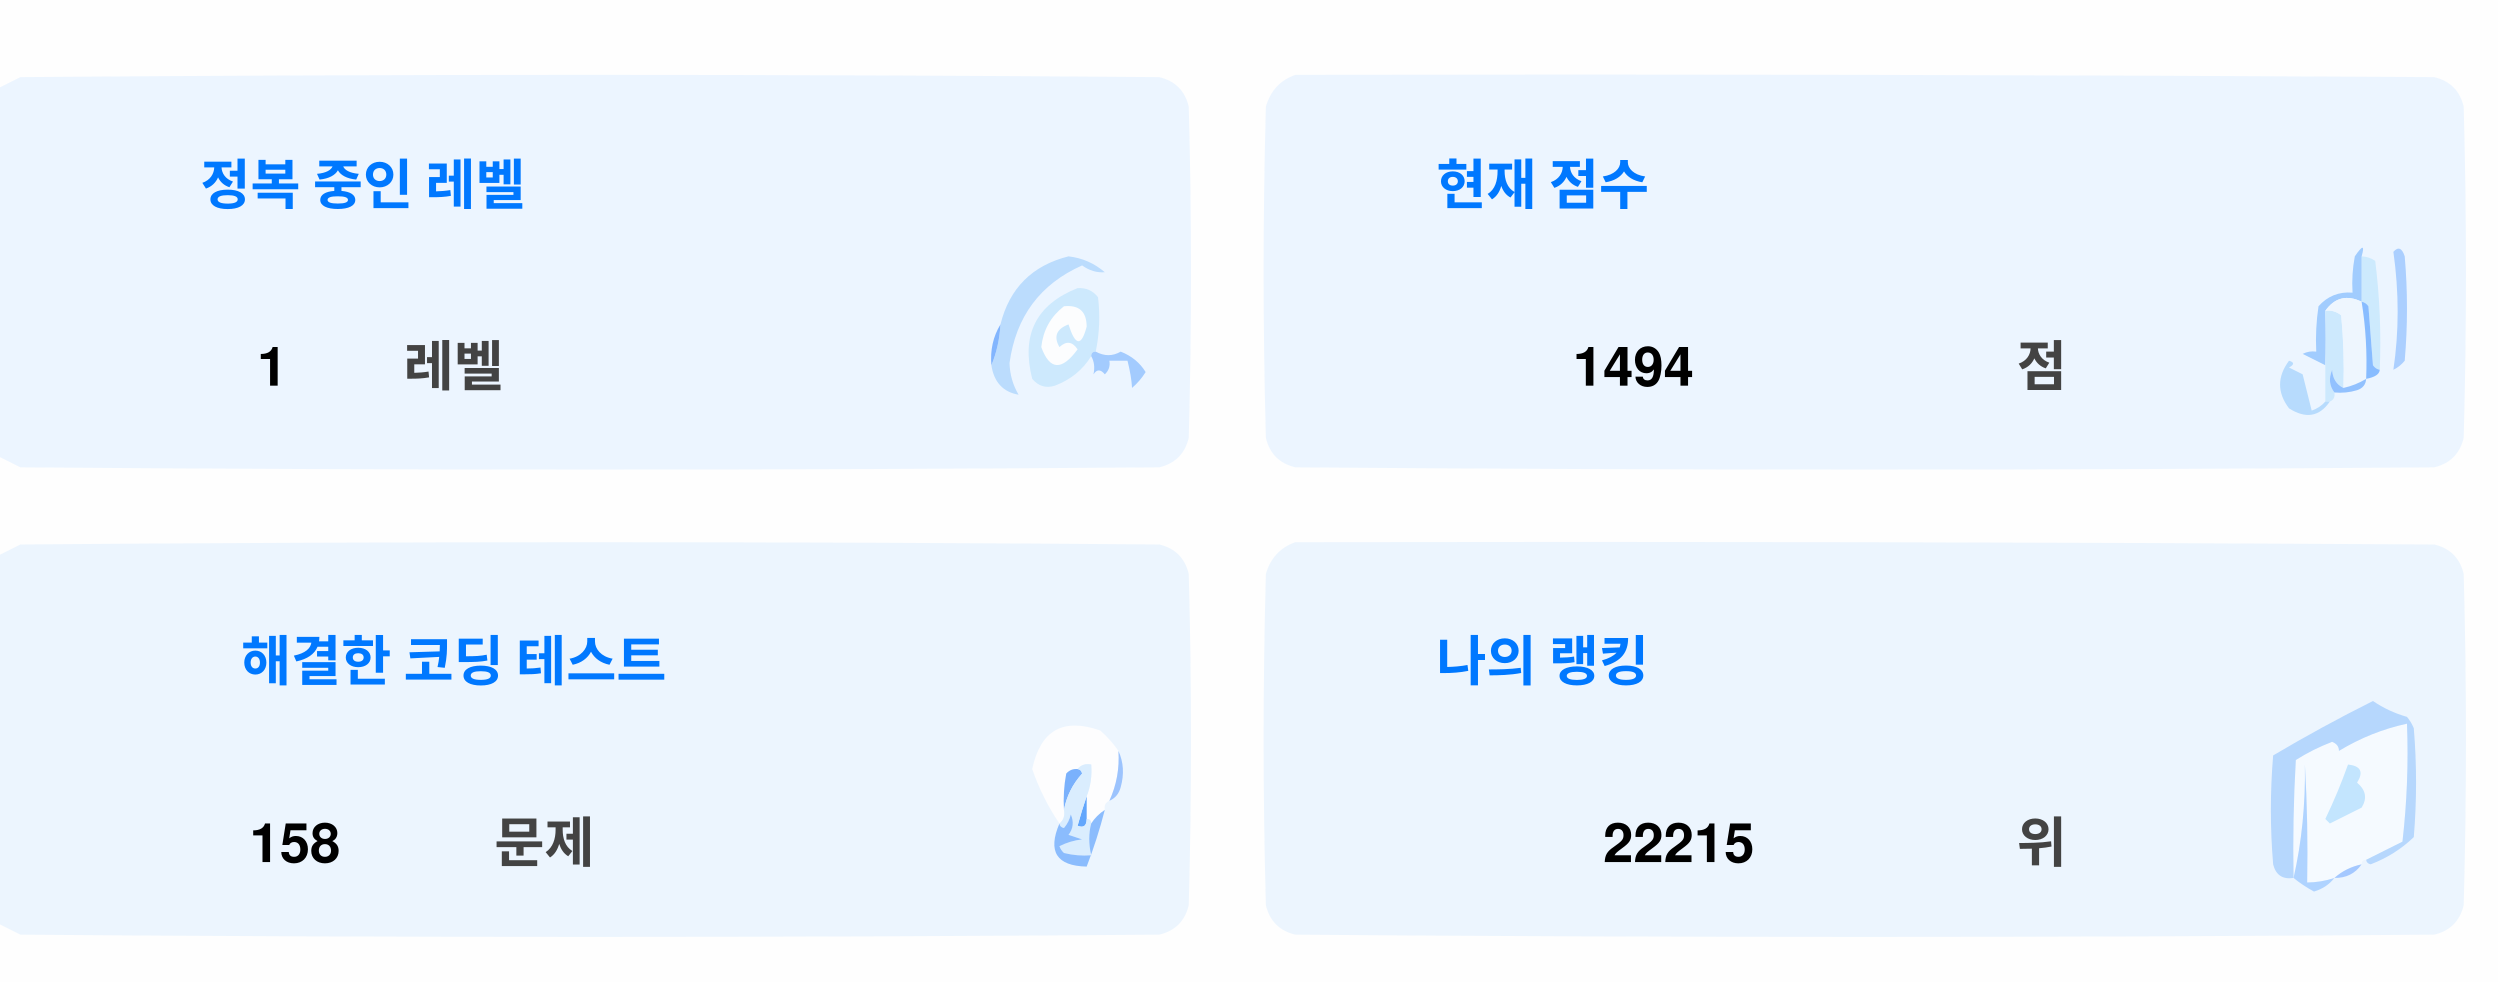
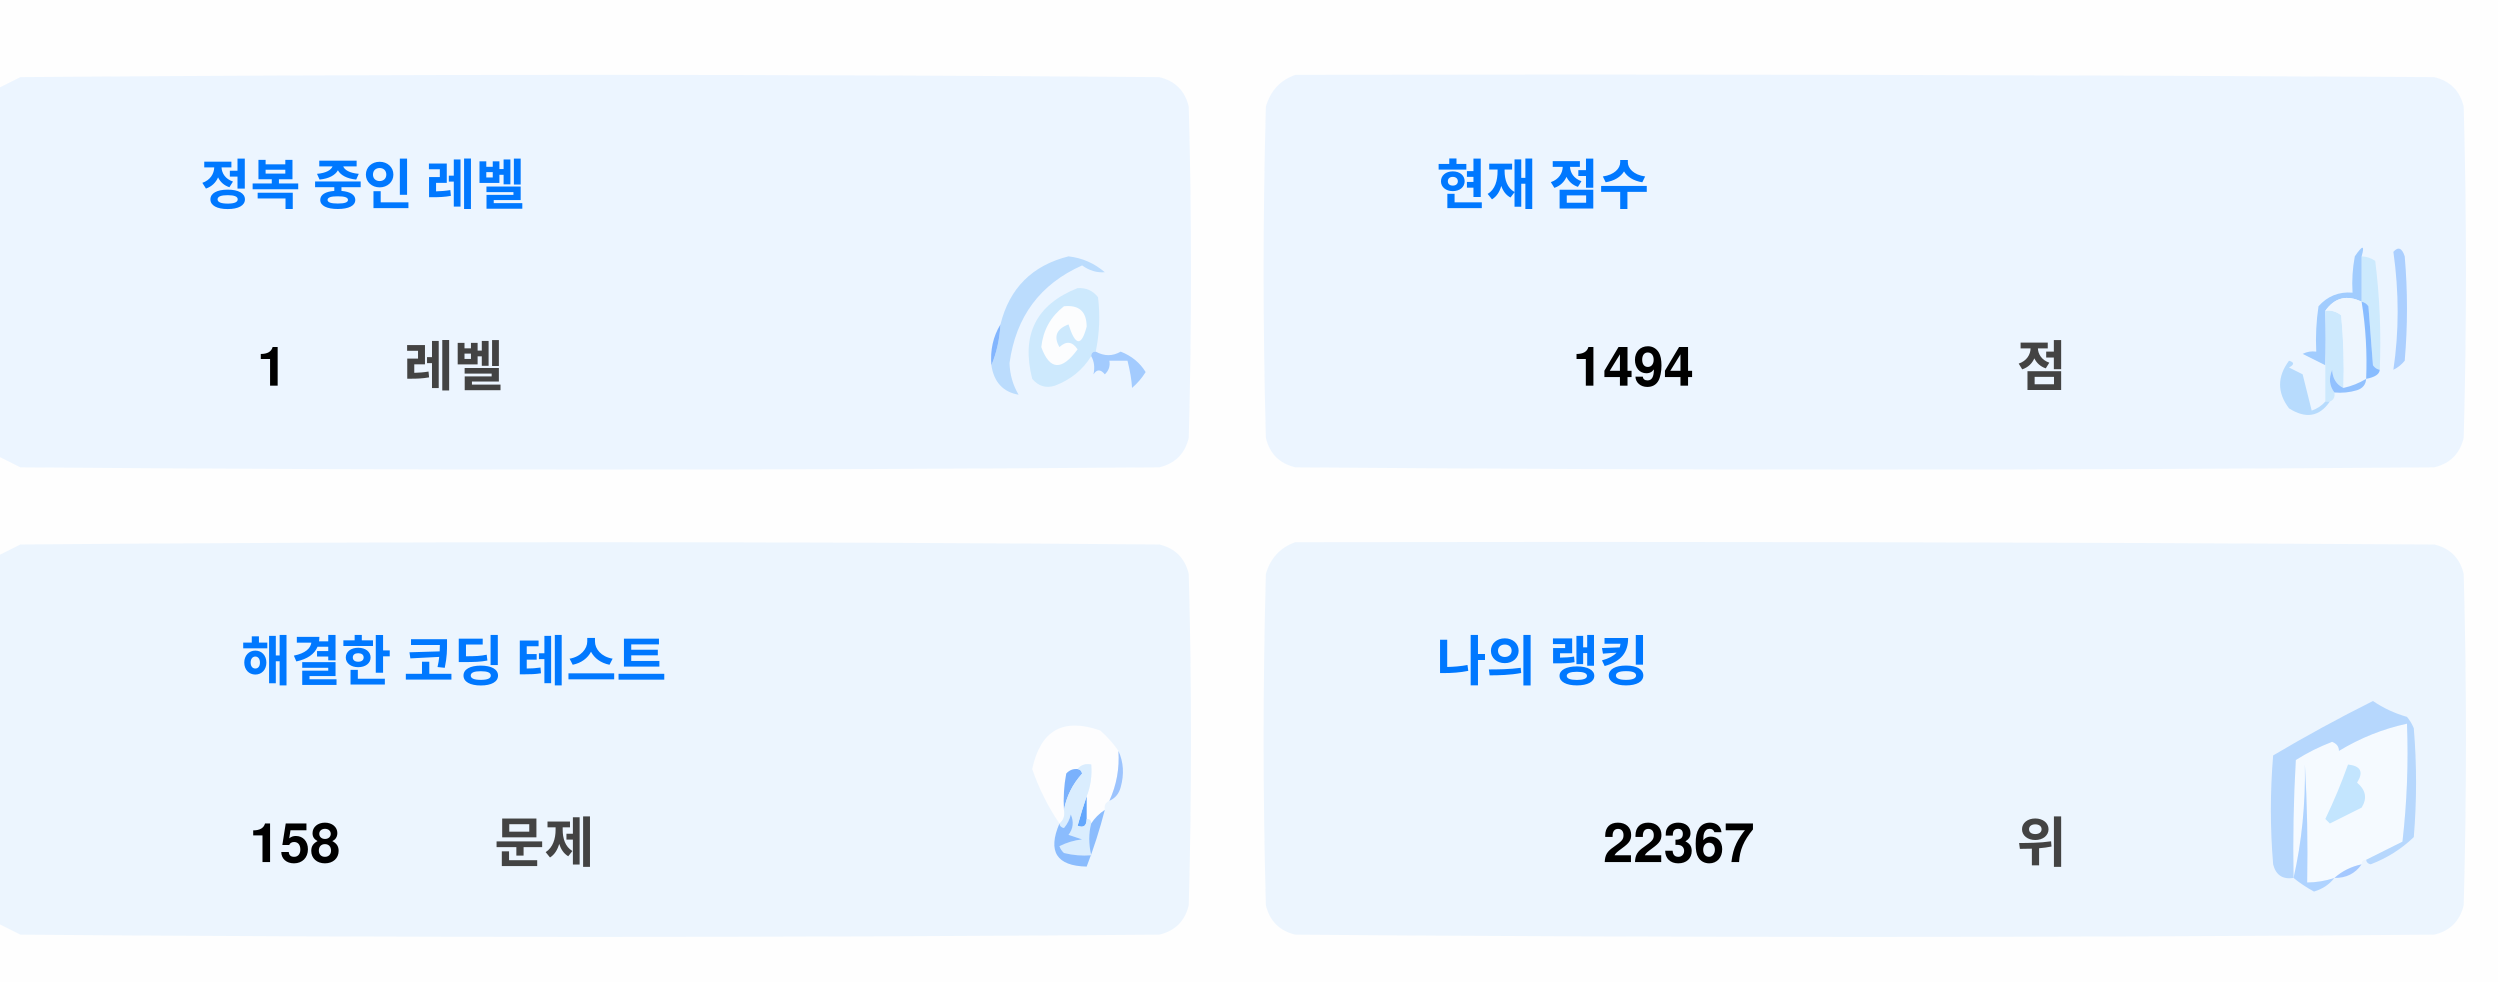
<svg xmlns="http://www.w3.org/2000/svg" version="1.1" width="551px" height="217px" style="shape-rendering:geometricPrecision; text-rendering:geometricPrecision; image-rendering:optimizeQuality; fill-rule:evenodd; clip-rule:evenodd">
  <style>.title {fill: #434343;font-size: 1rem;line-height: 1.5rem;font-weight: bold;font-family: -apple-system, BlinkMacSystemFont, Segoe UI, Helvetica, Arial, sans-serif, Apple Color Emoji, Segoe UI Emoji;}.desc {fill: #434343;font-size: 2.5rem;font-weight: bold;line-height: 1.5rem;font-family: -apple-system, BlinkMacSystemFont, Segoe UI, Helvetica, Arial, sans-serif, Apple Color Emoji, Segoe UI Emoji;}.desc-2 {fill: #434343;font-size: 1rem;font-weight: bold;line-height: 1.5rem;font-family: -apple-system, BlinkMacSystemFont, Segoe UI, Helvetica, Arial, sans-serif, Apple Color Emoji, Segoe UI Emoji;}.text, .desc {animation: twinkling 4s ease-in-out infinite;}@keyframes twinkling {40% { opacity: 1; }50% { opacity: 0.5; }60% { opacity: 1; }70% { opacity: 0.5; }80% { opacity: 1; }}</style>
  <g>
    <path style="opacity:1" fill="#fefefe" d="M -0.5,-0.5 C 183.167,-0.5 366.833,-0.5 550.5,-0.5C 550.5,71.833 550.5,144.167 550.5,216.5C 366.833,216.5 183.167,216.5 -0.5,216.5C -0.5,212.167 -0.5,207.833 -0.5,203.5C 1.14,204.32 2.807,205.153 4.5,206C 88.167,206.667 171.833,206.667 255.5,206C 259,205.167 261.167,203 262,199.5C 262.667,175.167 262.667,150.833 262,126.5C 261.167,123 259,120.833 255.5,120C 171.833,119.333 88.167,119.333 4.5,120C 2.807,120.847 1.14,121.68 -0.5,122.5C -0.5,115.167 -0.5,107.833 -0.5,100.5C 1.14,101.32 2.807,102.153 4.5,103C 88.167,103.667 171.833,103.667 255.5,103C 259,102.167 261.167,100 262,96.5C 262.667,72.167 262.667,47.833 262,23.5C 261.167,20 259,17.833 255.5,17C 171.833,16.333 88.167,16.333 4.5,17C 2.807,17.847 1.14,18.68 -0.5,19.5C -0.5,12.833 -0.5,6.167 -0.5,-0.5 Z" />
  </g>
  <g>
    <path style="opacity:1" fill="#ecf5ff" d="M -0.5,100.5 C -0.5,73.5 -0.5,46.5 -0.5,19.5C 1.14,18.68 2.807,17.847 4.5,17C 88.167,16.333 171.833,16.333 255.5,17C 259,17.833 261.167,20 262,23.5C 262.667,47.833 262.667,72.167 262,96.5C 261.167,100 259,102.167 255.5,103C 171.833,103.667 88.167,103.667 4.5,103C 2.807,102.153 1.14,101.32 -0.5,100.5 Z" />
  </g>
  <g>
    <path style="opacity:1" fill="#ecf5ff" d="M 285.5,16.5 C 369.167,16.333 452.834,16.5 536.5,17C 540,17.833 542.167,20 543,23.5C 543.667,47.833 543.667,72.167 543,96.5C 542.167,100 540,102.167 536.5,103C 452.833,103.667 369.167,103.667 285.5,103C 282,102.167 279.833,100 279,96.5C 278.333,72.167 278.333,47.833 279,23.5C 280.018,19.985 282.185,17.652 285.5,16.5 Z" />
  </g>
  <g>
    <path style="opacity:1" fill="#cdeafd" d="M 520.5,56.5 C 521.583,56.539 522.583,56.873 523.5,57.5C 524.498,65.472 524.831,73.472 524.5,81.5C 523.883,81.389 523.383,81.056 523,80.5C 522.667,76.167 522.333,71.833 522,67.5C 521.617,66.944 521.117,66.611 520.5,66.5C 520.5,63.167 520.5,59.833 520.5,56.5 Z" />
  </g>
  <g>
    <path style="opacity:1" fill="#abcfff" d="M 527.5,55.5 C 528.566,54.308 529.399,54.641 530,56.5C 530.667,64.167 530.667,71.833 530,79.5C 529.311,80.357 528.478,81.023 527.5,81.5C 528.758,73.08 528.758,64.414 527.5,55.5 Z" />
  </g>
  <g>
    <path style="opacity:1" fill="#bbdcfd" d="M 218.5,80.5 C 219.657,77.727 220.324,74.727 220.5,71.5C 222.49,63.51 227.49,58.51 235.5,56.5C 238.528,56.847 241.194,58.014 243.5,60C 241.744,60.141 240.078,59.641 238.5,58.5C 229.247,62.607 223.914,69.773 222.5,80C 222.565,82.526 223.232,84.859 224.5,87C 221.07,86.397 219.07,84.231 218.5,80.5 Z" />
  </g>
  <g>
    <path style="opacity:1" fill="#cde9fd" d="M 241.5,77.5 C 240.833,77.5 240.5,77.833 240.5,78.5C 238.628,81.529 235.961,83.695 232.5,85C 230.536,85.624 228.869,85.124 227.5,83.5C 225.021,73.791 228.354,67.124 237.5,63.5C 239.374,63.39 240.874,64.056 242,65.5C 242.497,69.524 242.331,73.524 241.5,77.5 Z" />
  </g>
  <g>
    <path style="opacity:1" fill="#fcfdfe" d="M 234.5,67.5 C 237.826,67.162 239.493,68.662 239.5,72C 238.334,76.434 237,76.267 235.5,71.5C 232.832,72.515 232.166,74.182 233.5,76.5C 235.017,75.089 236.351,75.256 237.5,77C 234.006,81.771 231.34,81.605 229.5,76.5C 229.904,72.771 231.571,69.771 234.5,67.5 Z" />
  </g>
  <g>
    <path style="opacity:1" fill="#a1ccfe" d="M 520.5,56.5 C 520.5,59.833 520.5,63.167 520.5,66.5C 517.238,64.922 514.572,65.589 512.5,68.5C 512.617,72.81 512.617,76.81 512.5,80.5C 510.86,79.68 509.193,78.847 507.5,78C 508.448,77.517 509.448,77.35 510.5,77.5C 510.335,74.15 510.502,70.817 511,67.5C 512.995,65.253 515.495,64.253 518.5,64.5C 518.336,61.813 518.503,59.146 519,56.5C 520.731,53.969 521.231,53.969 520.5,56.5 Z" />
  </g>
  <g>
    <path style="opacity:1" fill="#cde9fd" d="M 512.5,68.5 C 513.822,68.33 514.989,68.663 516,69.5C 516.499,74.823 516.666,80.156 516.5,85.5C 514.955,84.77 514.122,83.437 514,81.5C 513.22,83.387 513.387,85.054 514.5,86.5C 514.672,87.492 514.338,88.158 513.5,88.5C 513.167,88.5 512.833,88.5 512.5,88.5C 512.5,85.833 512.5,83.167 512.5,80.5C 512.617,76.81 512.617,72.81 512.5,68.5 Z" />
  </g>
  <g>
    <path style="opacity:1" fill="#eef6fe" d="M 520.5,66.5 C 521.407,72.106 521.74,77.773 521.5,83.5C 519.95,84.441 518.284,85.108 516.5,85.5C 516.666,80.156 516.499,74.823 516,69.5C 514.989,68.663 513.822,68.33 512.5,68.5C 514.572,65.589 517.238,64.922 520.5,66.5 Z" />
  </g>
  <g>
    <path style="opacity:1" fill="#88bcff" d="M 520.5,66.5 C 521.117,66.611 521.617,66.944 522,67.5C 522.333,71.833 522.667,76.167 523,80.5C 523.383,81.056 523.883,81.389 524.5,81.5C 524.445,82.469 523.445,83.136 521.5,83.5C 521.74,77.773 521.407,72.106 520.5,66.5 Z" />
  </g>
  <g>
    <path style="opacity:1" fill="#82b5fe" d="M 220.5,71.5 C 220.324,74.727 219.657,77.727 218.5,80.5C 218.215,77.171 218.882,74.171 220.5,71.5 Z" />
  </g>
  <g>
    <path style="opacity:1" fill="#a3cbfe" d="M 240.5,78.5 C 240.5,77.833 240.833,77.5 241.5,77.5C 243.391,78.536 245.224,78.536 247,77.5C 249.391,78.429 251.225,79.929 252.5,82C 251.681,83.319 250.681,84.486 249.5,85.5C 249.409,83.777 249.075,81.777 248.5,79.5C 247.167,79.5 245.833,79.5 244.5,79.5C 244.719,80.675 244.386,81.675 243.5,82.5C 242.575,81.359 241.741,81.359 241,82.5C 241.331,80.981 241.164,79.648 240.5,78.5 Z" />
  </g>
  <g>
    <path style="opacity:1" fill="#b7dbfd" d="M 512.5,88.5 C 512.833,88.5 513.167,88.5 513.5,88.5C 511.199,91.857 508.199,92.357 504.5,90C 501.872,86.535 501.872,83.035 504.5,79.5C 505.696,79.846 505.696,80.346 504.5,81C 505.5,81.5 506.5,82 507.5,82.5C 508.167,85.167 508.833,87.833 509.5,90.5C 510.739,90.058 511.739,89.391 512.5,88.5 Z" />
  </g>
  <g>
    <path style="opacity:1" fill="#92c1fe" d="M 516.5,85.5 C 518.284,85.108 519.95,84.441 521.5,83.5C 521.423,84.75 520.756,85.583 519.5,86C 517.866,86.493 516.199,86.66 514.5,86.5C 513.387,85.054 513.22,83.387 514,81.5C 514.122,83.437 514.955,84.77 516.5,85.5 Z" />
  </g>
  <g>
    <path style="opacity:1" fill="#ecf5fe" d="M -0.5,203.5 C -0.5,176.5 -0.5,149.5 -0.5,122.5C 1.14,121.68 2.807,120.847 4.5,120C 88.167,119.333 171.833,119.333 255.5,120C 259,120.833 261.167,123 262,126.5C 262.667,150.833 262.667,175.167 262,199.5C 261.167,203 259,205.167 255.5,206C 171.833,206.667 88.167,206.667 4.5,206C 2.807,205.153 1.14,204.32 -0.5,203.5 Z" />
  </g>
  <g>
    <path style="opacity:1" fill="#ecf5fe" d="M 285.5,119.5 C 369.167,119.333 452.834,119.5 536.5,120C 540,120.833 542.167,123 543,126.5C 543.667,150.833 543.667,175.167 543,199.5C 542.167,203 540,205.167 536.5,206C 452.833,206.667 369.167,206.667 285.5,206C 282,205.167 279.833,203 279,199.5C 278.333,175.167 278.333,150.833 279,126.5C 280.018,122.985 282.185,120.652 285.5,119.5 Z" />
  </g>
  <g>
    <path style="opacity:1" fill="#fdfdfe" d="M 246.5,165.5 C 246.758,169.367 246.092,173.034 244.5,176.5C 243.662,176.842 243.328,177.508 243.5,178.5C 242.272,179.306 241.272,180.306 240.5,181.5C 240.5,180.833 240.167,180.5 239.5,180.5C 239.5,178.833 239.5,177.167 239.5,175.5C 240.369,173.283 240.702,170.95 240.5,168.5C 239.209,168.263 238.209,168.596 237.5,169.5C 236.504,169.414 235.671,169.748 235,170.5C 234.503,173.146 234.336,175.813 234.5,178.5C 234.737,179.791 234.404,180.791 233.5,181.5C 230.986,177.806 228.986,173.806 227.5,169.5C 229.309,160.957 234.309,158.124 242.5,161C 244.07,162.397 245.404,163.897 246.5,165.5 Z" />
  </g>
  <g>
    <path style="opacity:1" fill="#f5faff" d="M 521.5,189.5 C 520.833,189.5 520.5,189.833 520.5,190.5C 518.181,190.992 516.181,191.992 514.5,193.5C 512.565,194.15 510.565,194.483 508.5,194.5C 508.666,185.827 508.5,177.16 508,168.5C 508.141,177.227 507.308,185.56 505.5,193.5C 505.334,184.827 505.5,176.16 506,167.5C 508.527,165.903 511.194,164.57 514,163.5C 515.011,163.892 515.511,164.559 515.5,165.5C 520.21,162.641 525.21,160.641 530.5,159.5C 530.831,168.192 530.498,176.859 529.5,185.5C 526.807,186.847 524.14,188.18 521.5,189.5 Z" />
  </g>
  <g>
    <path style="opacity:1" fill="#b6d7fd" d="M 521.5,189.5 C 524.14,188.18 526.807,186.847 529.5,185.5C 530.498,176.859 530.831,168.192 530.5,159.5C 525.21,160.641 520.21,162.641 515.5,165.5C 515.511,164.559 515.011,163.892 514,163.5C 511.194,164.57 508.527,165.903 506,167.5C 505.5,176.16 505.334,184.827 505.5,193.5C 503.089,193.863 501.589,192.863 501,190.5C 500.333,182.5 500.333,174.5 501,166.5C 508.173,162.246 515.507,158.246 523,154.5C 525.304,156.068 527.804,157.235 530.5,158C 531.126,158.75 531.626,159.584 532,160.5C 532.667,168.5 532.667,176.5 532,184.5C 529.292,187.111 526.125,189.111 522.5,190.5C 521.893,190.376 521.56,190.043 521.5,189.5 Z" />
  </g>
  <g>
    <path style="opacity:1" fill="#c3e5fe" d="M 517.5,168.5 C 520.317,168.801 520.984,170.134 519.5,172.5C 521.439,174.122 521.772,175.956 520.5,178C 518.167,179.167 515.833,180.333 513.5,181.5C 513.167,181.167 512.833,180.833 512.5,180.5C 514.414,176.515 516.081,172.515 517.5,168.5 Z" />
  </g>
  <g>
    <path style="opacity:1" fill="#7ab1fc" d="M 237.5,169.5 C 238.043,169.56 238.376,169.893 238.5,170.5C 236.395,172.836 235.062,175.503 234.5,178.5C 234.336,175.813 234.503,173.146 235,170.5C 235.671,169.748 236.504,169.414 237.5,169.5 Z" />
  </g>
  <g>
    <path style="opacity:1" fill="#afd3ff" d="M 514.5,193.5 C 513.378,194.947 511.878,195.947 510,196.5C 508.348,195.601 506.848,194.601 505.5,193.5C 507.308,185.56 508.141,177.227 508,168.5C 508.5,177.16 508.666,185.827 508.5,194.5C 510.565,194.483 512.565,194.15 514.5,193.5 Z" />
  </g>
  <g>
    <path style="opacity:1" fill="#9cc3fd" d="M 246.5,165.5 C 247.634,167.966 247.801,170.633 247,173.5C 246.623,174.942 245.79,175.942 244.5,176.5C 246.092,173.034 246.758,169.367 246.5,165.5 Z" />
  </g>
  <g>
    <path style="opacity:1" fill="#62a6fc" d="M 239.5,175.5 C 239.5,177.167 239.5,178.833 239.5,180.5C 239.483,182.028 238.816,182.528 237.5,182C 238.117,179.723 238.784,177.556 239.5,175.5 Z" />
  </g>
  <g>
    <path style="opacity:1" fill="#daedfe" d="M 237.5,169.5 C 238.209,168.596 239.209,168.263 240.5,168.5C 240.702,170.95 240.369,173.283 239.5,175.5C 238.784,177.556 238.117,179.723 237.5,182C 238.816,182.528 239.483,182.028 239.5,180.5C 240.167,180.5 240.5,180.833 240.5,181.5C 239.918,183.669 239.918,186.002 240.5,188.5C 238.473,188.662 236.473,188.495 234.5,188C 234.043,187.586 233.709,187.086 233.5,186.5C 235.078,185.702 236.744,185.202 238.5,185C 237.5,184.667 236.5,184.333 235.5,184C 236.554,182.612 236.72,181.112 236,179.5C 235.751,180.624 235.251,181.624 234.5,182.5C 233.893,182.376 233.56,182.043 233.5,181.5C 234.404,180.791 234.737,179.791 234.5,178.5C 235.062,175.503 236.395,172.836 238.5,170.5C 238.376,169.893 238.043,169.56 237.5,169.5 Z" />
  </g>
  <g>
    <path style="opacity:1" fill="#8bbcfd" d="M 243.5,178.5 C 242.395,182.803 241.062,186.969 239.5,191C 232.857,190.847 230.857,187.68 233.5,181.5C 233.56,182.043 233.893,182.376 234.5,182.5C 235.251,181.624 235.751,180.624 236,179.5C 236.72,181.112 236.554,182.612 235.5,184C 236.5,184.333 237.5,184.667 238.5,185C 236.744,185.202 235.078,185.702 233.5,186.5C 233.709,187.086 234.043,187.586 234.5,188C 236.473,188.495 238.473,188.662 240.5,188.5C 239.918,186.002 239.918,183.669 240.5,181.5C 241.272,180.306 242.272,179.306 243.5,178.5 Z" />
  </g>
  <g>
    <path style="opacity:1" fill="#a4c8ff" d="M 520.5,190.5 C 519.089,192.539 517.089,193.539 514.5,193.5C 516.181,191.992 518.181,190.992 520.5,190.5 Z" />
  </g>
  <text text-anchor="middle" x="80" y="45" class="title" style="fill:#0078ff;" stroke="#none" stroke-width="1">정복 중인 레벨</text>
  <text text-anchor="middle" x="60" y="85" class="desc" style="fill:#000000;" stroke="#none" stroke-width="1">1</text>
  <text text-anchor="middle" x="100" y="85" class="desc-2" style="fill:#434343;" stroke="#none" stroke-width="1">레벨</text>
  <text text-anchor="middle" x="340" y="45" class="title" style="fill:#0078ff;" stroke="#none" stroke-width="1">현재 점수</text>
  <text text-anchor="middle" x="360" y="85" class="desc" style="fill:#000000;" stroke="#none" stroke-width="1">1494</text>
  <text text-anchor="middle" x="450" y="85" class="desc-2" style="fill:#434343;" stroke="#none" stroke-width="1">점</text>
  <text text-anchor="middle" x="100" y="150" class="title" style="fill:#0078ff;" stroke="#none" stroke-width="1">해결한 코딩 테스트</text>
  <text text-anchor="middle" x="65" y="190" class="desc" style="fill:#000000;" stroke="#none" stroke-width="1">158</text>
  <text text-anchor="middle" x="120" y="190" class="desc-2" style="fill:#434343;" stroke="#none" stroke-width="1">문제</text>
  <text text-anchor="middle" x="340" y="150" class="title" style="fill:#0078ff;" stroke="#none" stroke-width="1">나의 랭킹</text>
-   <text text-anchor="middle" x="370" y="190" class="desc" style="fill:#000000;" stroke="#none" stroke-width="1">22215</text>
+   <text text-anchor="middle" x="370" y="190" class="desc" style="fill:#000000;" stroke="#none" stroke-width="1">22367</text>
  <text text-anchor="middle" x="450" y="190" class="desc-2" style="fill:#434343;" stroke="#none" stroke-width="1">위</text>
</svg>
